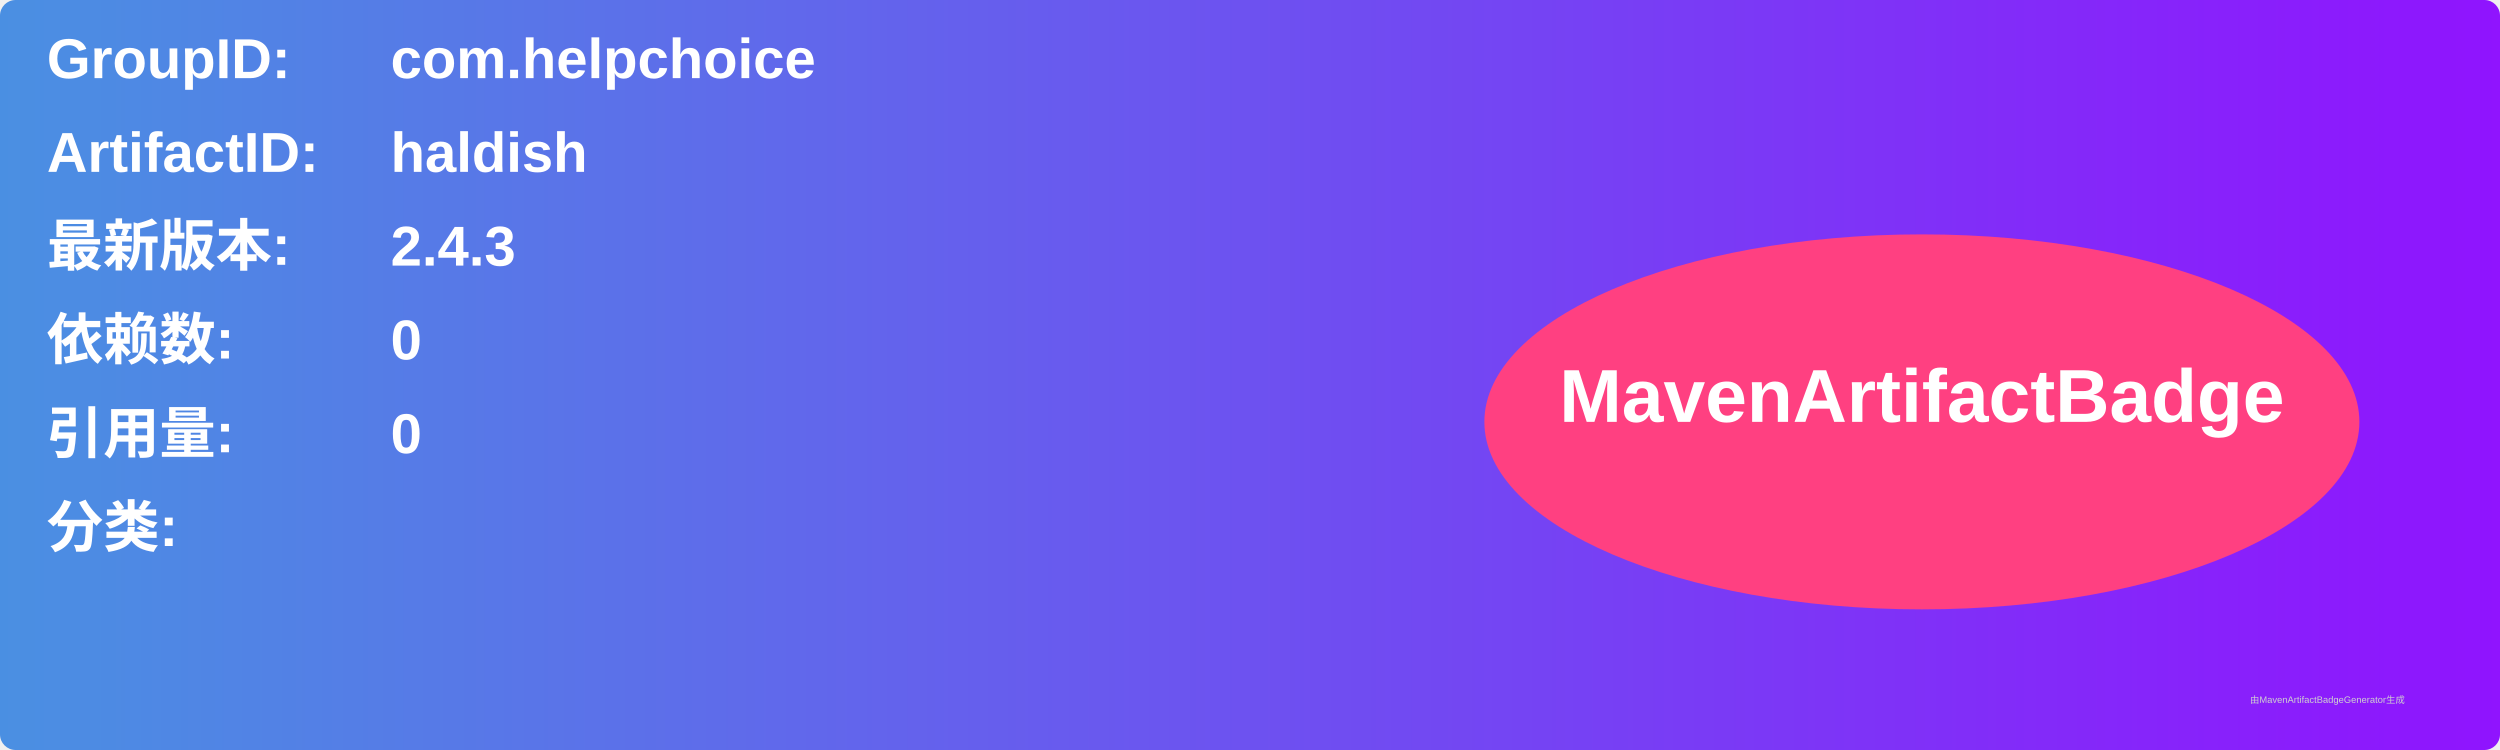
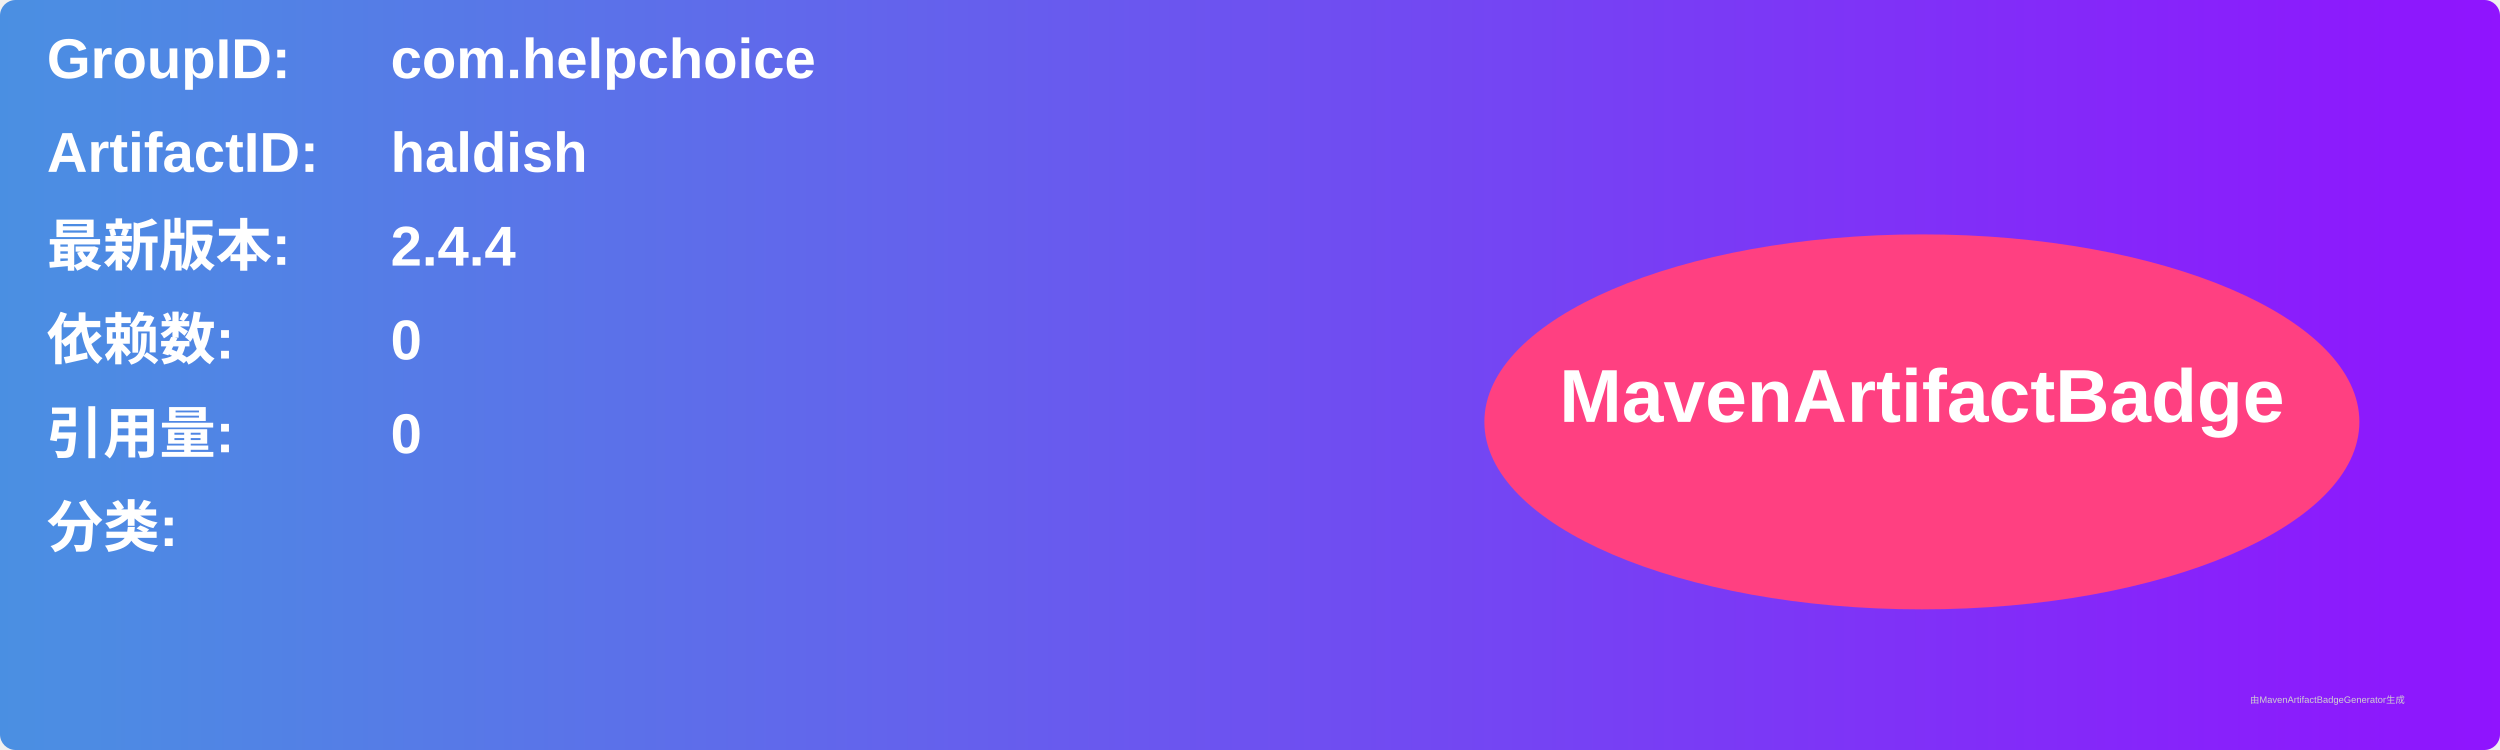
<svg xmlns="http://www.w3.org/2000/svg" width="800" height="240" viewBox="0 0 800 240">
  <linearGradient id="grad" x1="0%" y1="0%" x2="100%" y2="0%">
    <stop offset="0%" stop-color="#4a90e2" />
    <stop offset="100%" stop-color="#9013fe" />
  </linearGradient>
  <rect width="100%" height="100%" rx="5" ry="5" fill="url(#grad)" />
  <g transform="translate(15, 15)">
    <text x="0" y="10" font-family="Arial" font-size="18" fill="white" font-weight="bold" width="260">GroupID:</text>
    <text x="110" y="10" font-family="Arial" font-size="18" fill="white" font-weight="bold" width="460">com.helpchoice</text>
    <text x="0" y="40" font-family="Arial" font-size="18" fill="white" font-weight="bold" width="260">ArtifactID:</text>
    <text x="110" y="40" font-family="Arial" font-size="18" fill="white" font-weight="bold" width="460">haldish</text>
    <text x="0" y="70" font-family="Arial" font-size="18" fill="white" font-weight="bold">最新版本:</text>
    <text x="110" y="70" font-family="Arial" font-size="18" fill="white" font-weight="bold">
-       <tspan font-weight="bold">2.4.3</tspan>
+       <tspan font-weight="bold">2.4.4</tspan>
    </text>
    <text x="0" y="100" font-family="Arial" font-size="18" fill="white" font-weight="bold">依赖数: </text>
    <text x="110" y="100" font-family="Arial" font-size="18" fill="white">
      <tspan font-weight="bold">0</tspan>
    </text>
    <text x="0" y="130" font-family="Arial" font-size="18" fill="white" font-weight="bold">引用量: </text>
    <text x="110" y="130" font-family="Arial" font-size="18" fill="white">
      <tspan font-weight="bold">0</tspan>
    </text>
    <text x="0" y="160" font-family="Arial" font-size="18" fill="white" font-weight="bold">分类:</text>
    <text x="10" y="190" font-family="Arial" font-size="10" fill="white">
      <tspan font-weight="bold" />
    </text>
    <ellipse cx="600" cy="120" rx="140" ry="60" fill="#ff4081" />
    <text x="600" y="120" text-anchor="middle" font-family="Arial" font-size="24" fill="white" font-weight="bold">MavenArtifactBadge</text>
  </g>
  <text x="720" y="225" font-family="Arial" font-size="3" fill="#d0d0d0">由MavenArtifactBadgeGenerator生成</text>
</svg>
